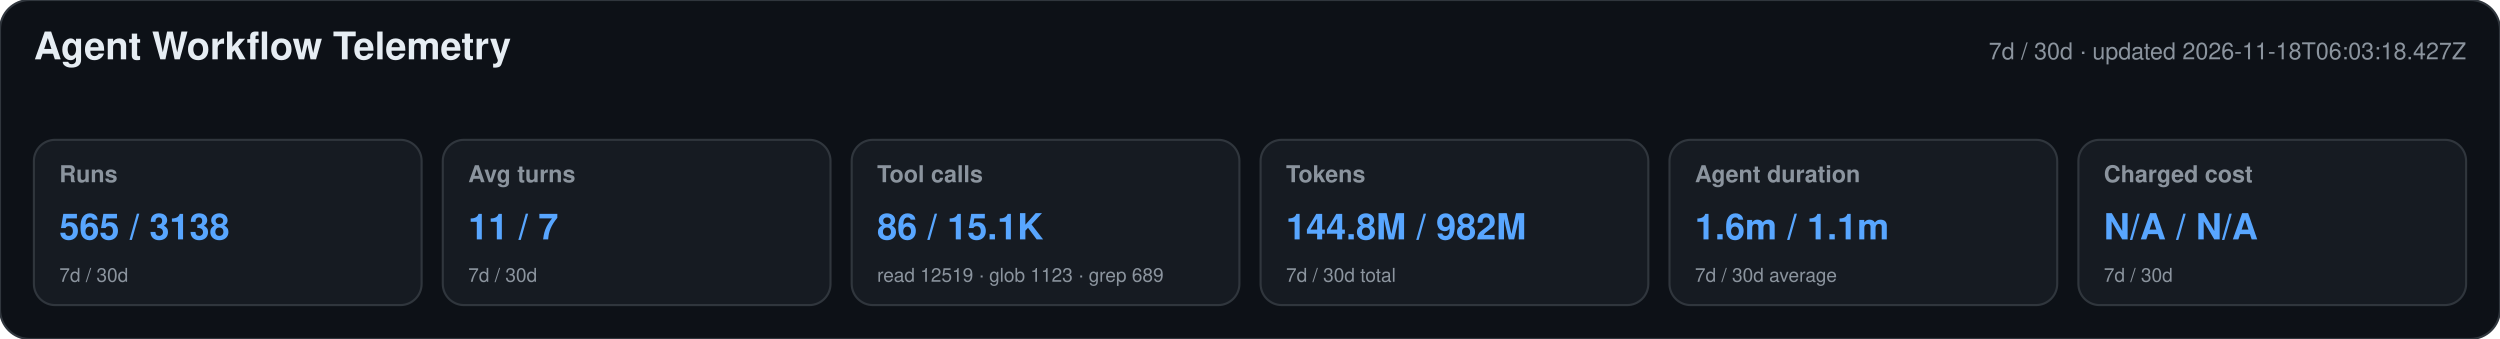
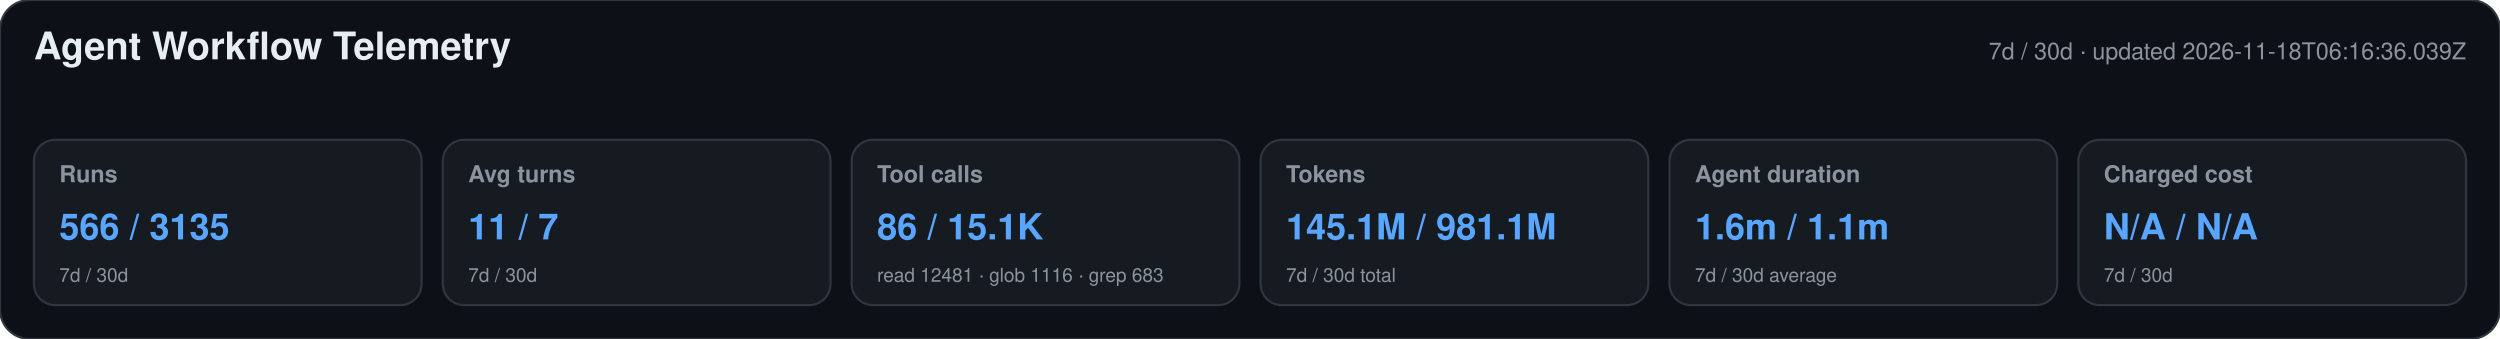
<svg xmlns="http://www.w3.org/2000/svg" width="1180" height="160" viewBox="0 0 1180 160" role="img" aria-labelledby="title desc">
  <style>text{font-family:-apple-system,BlinkMacSystemFont,"Segoe UI",Helvetica,Arial,sans-serif}.heading{font-size:18px;font-weight:650;fill:#e6edf3}.meta,.label,.secondary{fill:#8b949e}.meta,.label{font-size:11px}.label{font-weight:600}.primary{font-size:17px;font-weight:700;fill:#58a6ff}.secondary{font-size:9px}</style>
  <rect width="1180" height="160" rx="14" fill="#0d1117" stroke="#30363d" />
  <text x="16" y="28" class="heading">Agent Workflow Telemetry</text>
-   <text x="1164" y="28" text-anchor="end" class="meta">7d / 30d · updated 2026-11-18T06:03:18.427Z</text>
+   <text x="1164" y="28" text-anchor="end" class="meta">7d / 30d · updated 2026-11-18T06:16:36.039Z</text>
  <g>
    <rect x="16" y="66" width="183" height="78" rx="10" fill="#161b22" stroke="#30363d" />
    <text x="28" y="86" class="label">Runs</text>
-     <text x="28" y="113" class="primary">565 / 3138</text>
+     <text x="28" y="113" class="primary">566 / 3135</text>
    <text x="28" y="133" class="secondary">7d / 30d</text>
  </g>
  <g>
    <rect x="209" y="66" width="183" height="78" rx="10" fill="#161b22" stroke="#30363d" />
    <text x="221" y="86" class="label">Avg turns</text>
    <text x="221" y="113" class="primary">11 / 7</text>
    <text x="221" y="133" class="secondary">7d / 30d</text>
  </g>
  <g>
    <rect x="402" y="66" width="183" height="78" rx="10" fill="#161b22" stroke="#30363d" />
    <text x="414" y="86" class="label">Tool calls</text>
    <text x="414" y="113" class="primary">86 / 15.1K</text>
-     <text x="414" y="133" class="secondary">read 12519 · glob 1123 · grep 689</text>
+     <text x="414" y="133" class="secondary">read 12481 · glob 1116 · grep 683</text>
  </g>
  <g>
    <rect x="595" y="66" width="183" height="78" rx="10" fill="#161b22" stroke="#30363d" />
    <text x="607" y="86" class="label">Tokens</text>
-     <text x="607" y="113" class="primary">144.8M / 982M</text>
+     <text x="607" y="113" class="primary">145.1M / 981.1M</text>
    <text x="607" y="133" class="secondary">7d / 30d total</text>
  </g>
  <g>
    <rect x="788" y="66" width="183" height="78" rx="10" fill="#161b22" stroke="#30363d" />
    <text x="800" y="86" class="label">Agent duration</text>
    <text x="800" y="113" class="primary">1.6m / 1.1m</text>
    <text x="800" y="133" class="secondary">7d / 30d average</text>
  </g>
  <g>
    <rect x="981" y="66" width="183" height="78" rx="10" fill="#161b22" stroke="#30363d" />
    <text x="993" y="86" class="label">Charged cost</text>
    <text x="993" y="113" class="primary">N/A / N/A</text>
    <text x="993" y="133" class="secondary">7d / 30d</text>
  </g>
</svg>
